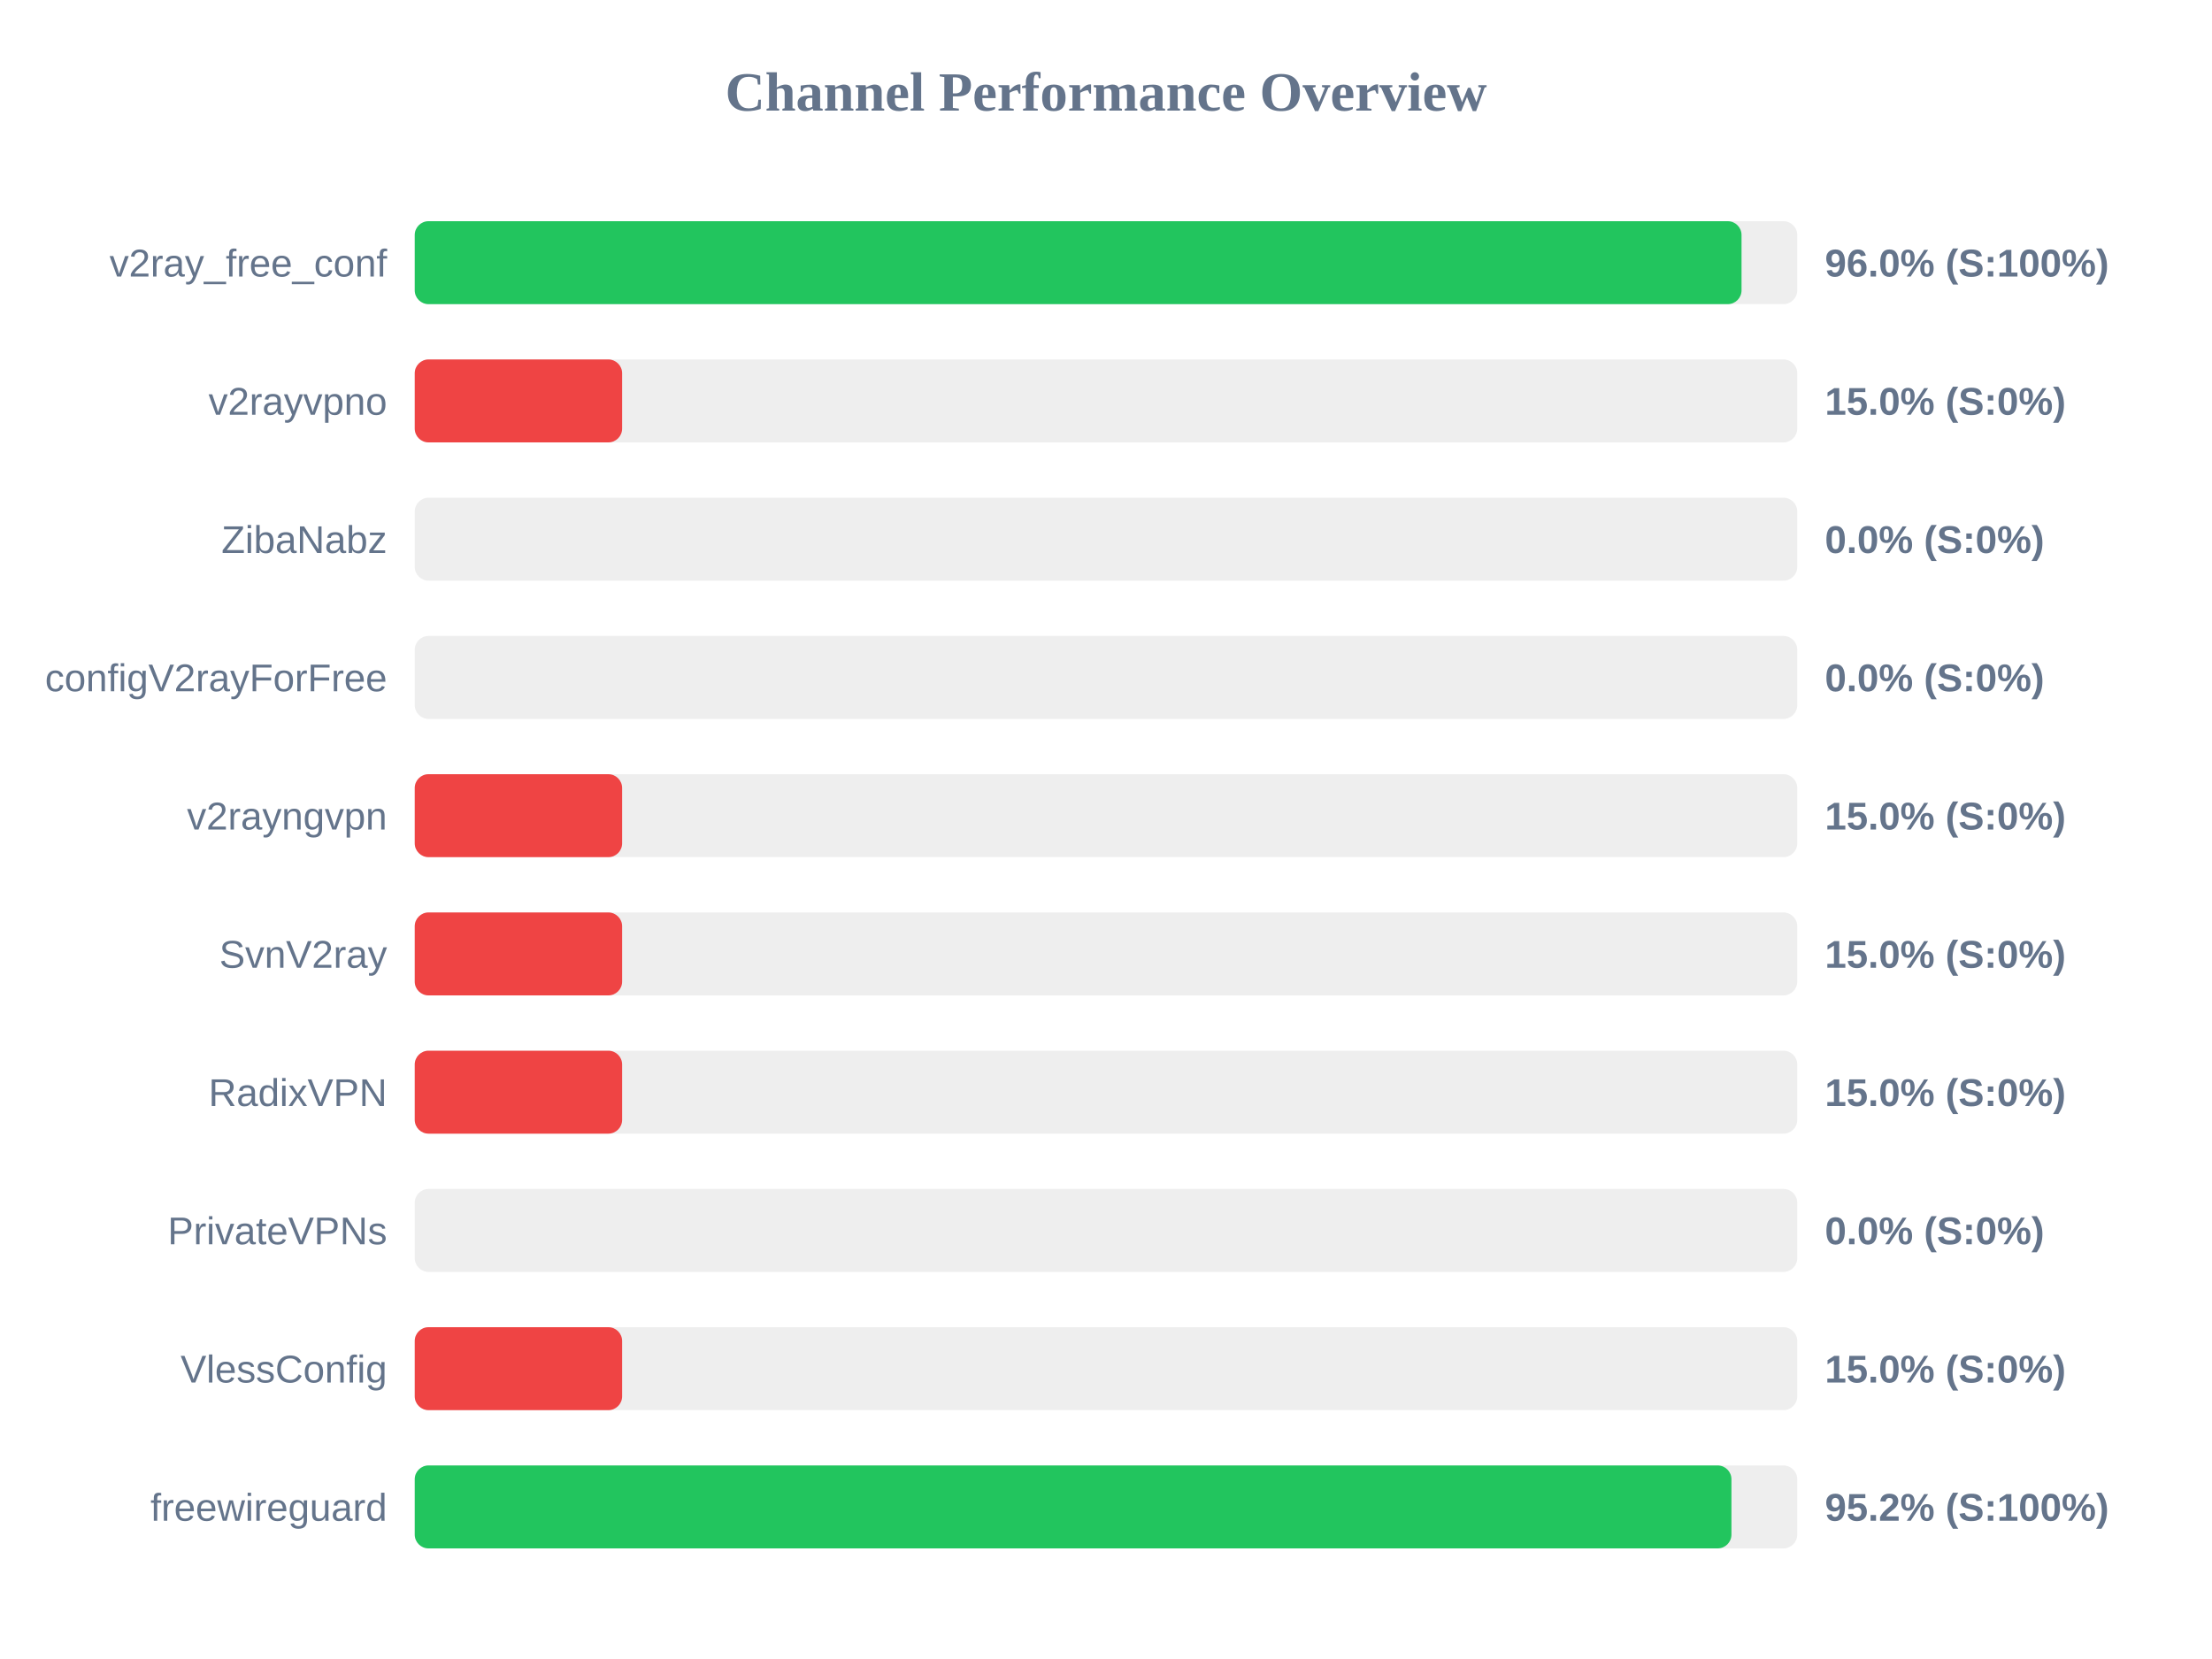
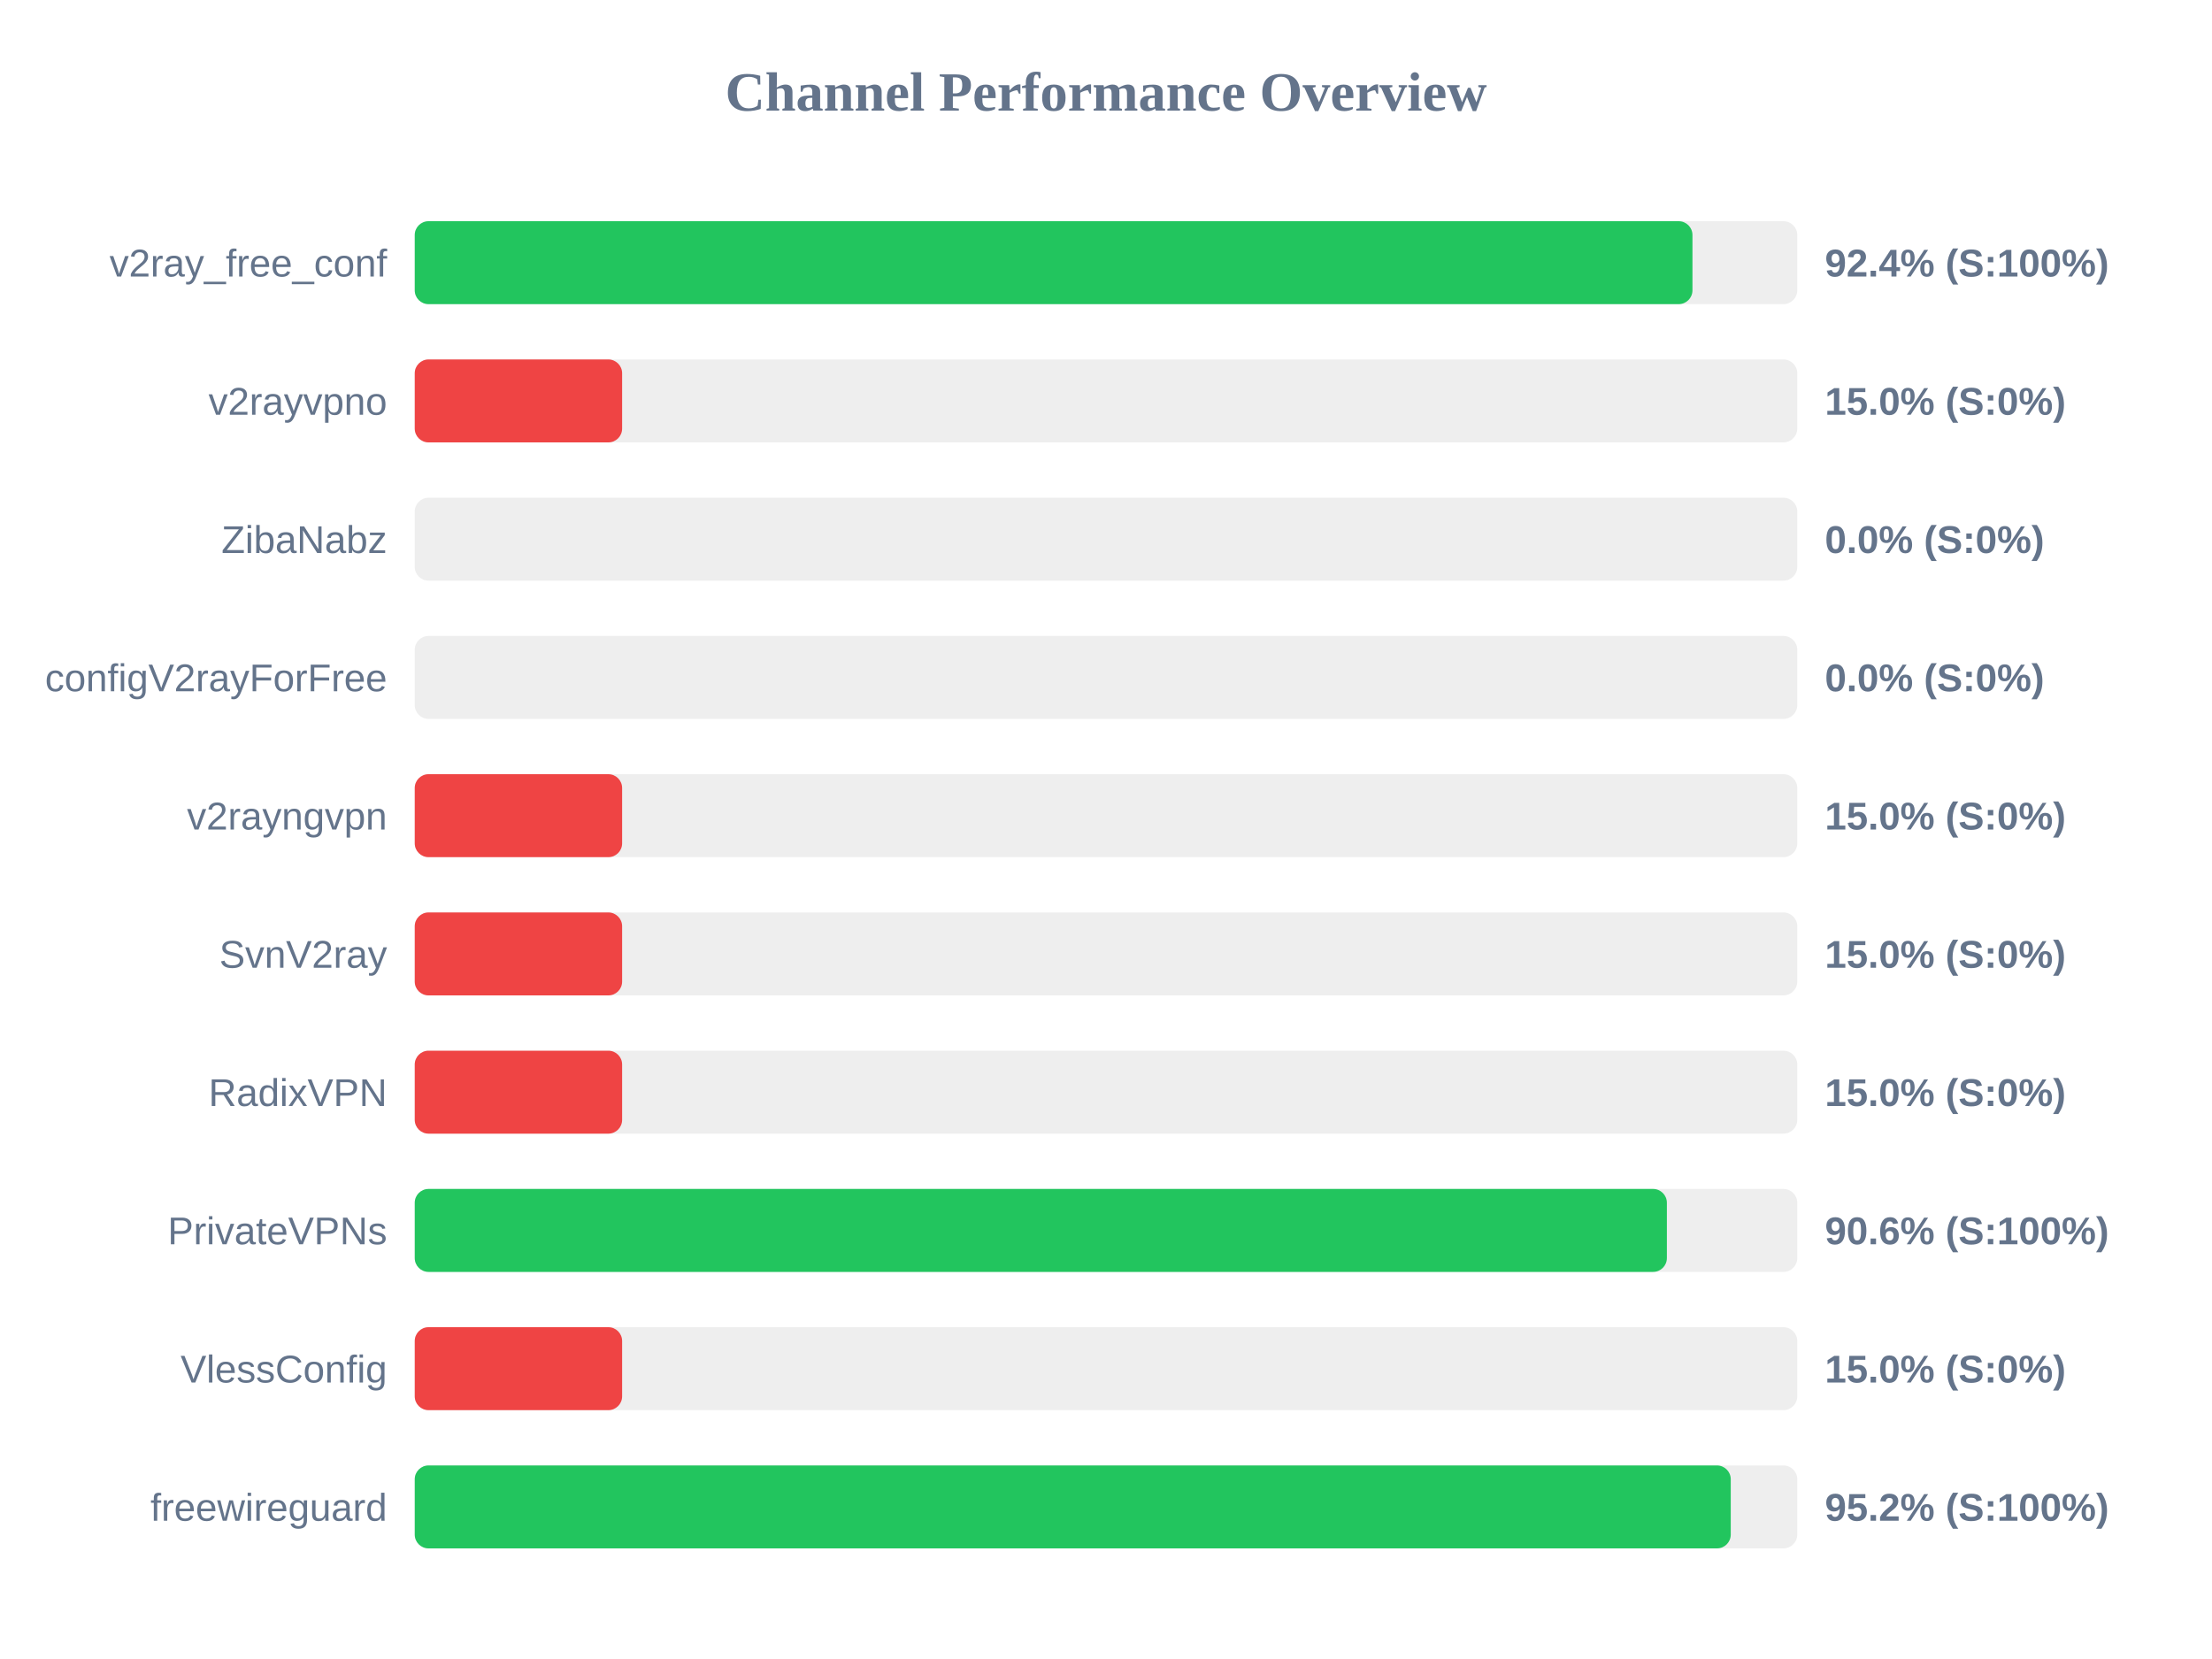
<svg xmlns="http://www.w3.org/2000/svg" width="800" height="600" version="1.1">
  <style>
        .row { font: 14px Arial; fill: #64748b; }
        .score { font: bold 14px Arial; fill: #64748b; }
    </style>
  <text x="400" y="40" text-anchor="middle" font-size="20px" font-weight="bold" fill="#64748b">Channel Performance Overview</text>
  <rect x="150" y="80" width="500" height="30" fill="#eee" rx="5" />
-   <rect x="150" y="80" width="479.85" height="30" fill="#22c55e" rx="5" />
+   <rect x="150" y="80" width="462.1" height="30" fill="#22c55e" rx="5" />
  <text x="140" y="100" text-anchor="end" class="row">v2ray_free_conf</text>
-   <text x="660" y="100" text-anchor="start" class="score">96.0% (S:100%)</text>
+   <text x="660" y="100" text-anchor="start" class="score">92.4% (S:100%)</text>
  <rect x="150" y="130" width="500" height="30" fill="#eee" rx="5" />
  <rect x="150" y="130" width="75.0" height="30" fill="#ef4444" rx="5" />
  <text x="140" y="150" text-anchor="end" class="row">v2rayvpno</text>
  <text x="660" y="150" text-anchor="start" class="score">15.0% (S:0%)</text>
  <rect x="150" y="180" width="500" height="30" fill="#eee" rx="5" />
  <rect x="150" y="180" width="0.0" height="30" fill="#ef4444" rx="5" />
  <text x="140" y="200" text-anchor="end" class="row">ZibaNabz</text>
  <text x="660" y="200" text-anchor="start" class="score">0.0% (S:0%)</text>
  <rect x="150" y="230" width="500" height="30" fill="#eee" rx="5" />
  <rect x="150" y="230" width="0.0" height="30" fill="#ef4444" rx="5" />
  <text x="140" y="250" text-anchor="end" class="row">configV2rayForFree</text>
  <text x="660" y="250" text-anchor="start" class="score">0.0% (S:0%)</text>
  <rect x="150" y="280" width="500" height="30" fill="#eee" rx="5" />
  <rect x="150" y="280" width="75.0" height="30" fill="#ef4444" rx="5" />
  <text x="140" y="300" text-anchor="end" class="row">v2rayngvpn</text>
  <text x="660" y="300" text-anchor="start" class="score">15.0% (S:0%)</text>
  <rect x="150" y="330" width="500" height="30" fill="#eee" rx="5" />
  <rect x="150" y="330" width="75.0" height="30" fill="#ef4444" rx="5" />
  <text x="140" y="350" text-anchor="end" class="row">SvnV2ray</text>
  <text x="660" y="350" text-anchor="start" class="score">15.0% (S:0%)</text>
  <rect x="150" y="380" width="500" height="30" fill="#eee" rx="5" />
  <rect x="150" y="380" width="75.0" height="30" fill="#ef4444" rx="5" />
  <text x="140" y="400" text-anchor="end" class="row">RadixVPN</text>
  <text x="660" y="400" text-anchor="start" class="score">15.0% (S:0%)</text>
  <rect x="150" y="430" width="500" height="30" fill="#eee" rx="5" />
-   <rect x="150" y="430" width="0.0" height="30" fill="#ef4444" rx="5" />
+   <rect x="150" y="430" width="452.85" height="30" fill="#22c55e" rx="5" />
  <text x="140" y="450" text-anchor="end" class="row">PrivateVPNs</text>
-   <text x="660" y="450" text-anchor="start" class="score">0.0% (S:0%)</text>
+   <text x="660" y="450" text-anchor="start" class="score">90.6% (S:100%)</text>
  <rect x="150" y="480" width="500" height="30" fill="#eee" rx="5" />
  <rect x="150" y="480" width="75.0" height="30" fill="#ef4444" rx="5" />
  <text x="140" y="500" text-anchor="end" class="row">VlessConfig</text>
  <text x="660" y="500" text-anchor="start" class="score">15.0% (S:0%)</text>
  <rect x="150" y="530" width="500" height="30" fill="#eee" rx="5" />
-   <rect x="150" y="530" width="476.2" height="30" fill="#22c55e" rx="5" />
+   <rect x="150" y="530" width="475.95" height="30" fill="#22c55e" rx="5" />
  <text x="140" y="550" text-anchor="end" class="row">freewireguard</text>
  <text x="660" y="550" text-anchor="start" class="score">95.2% (S:100%)</text>
</svg>
